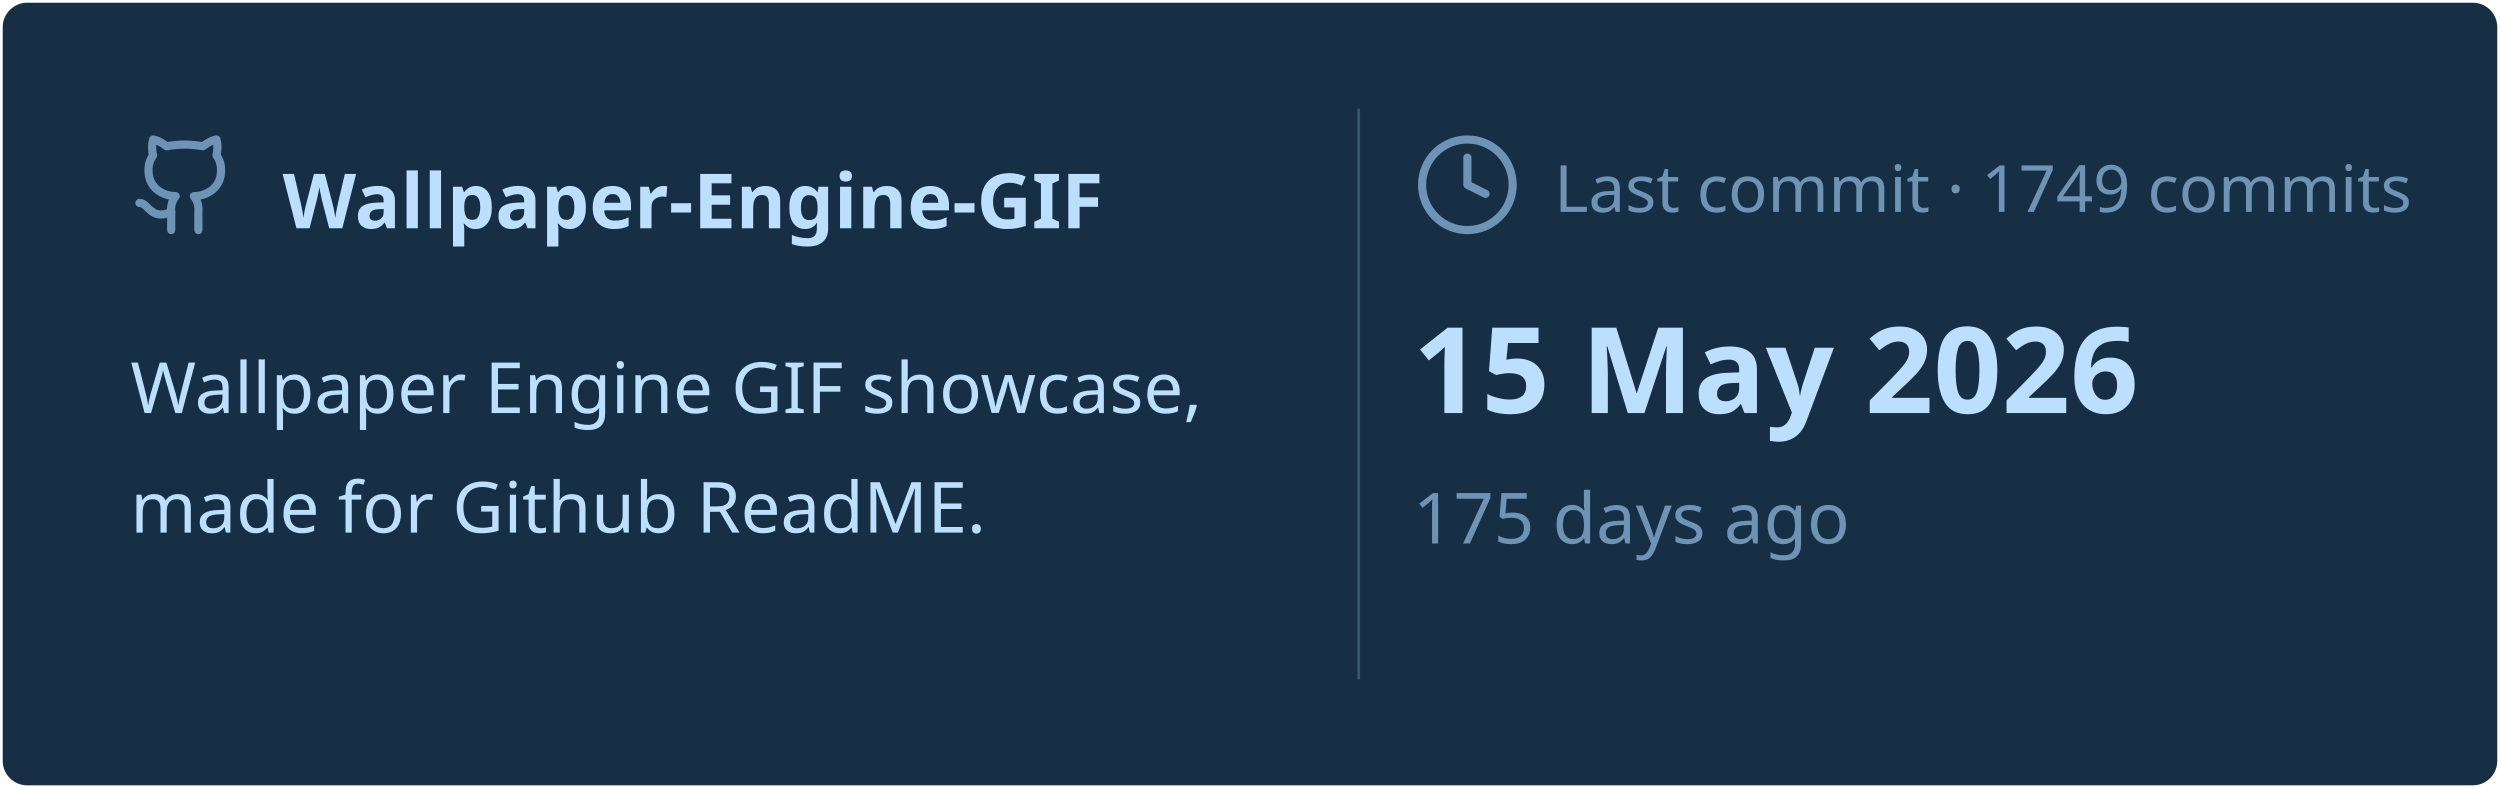
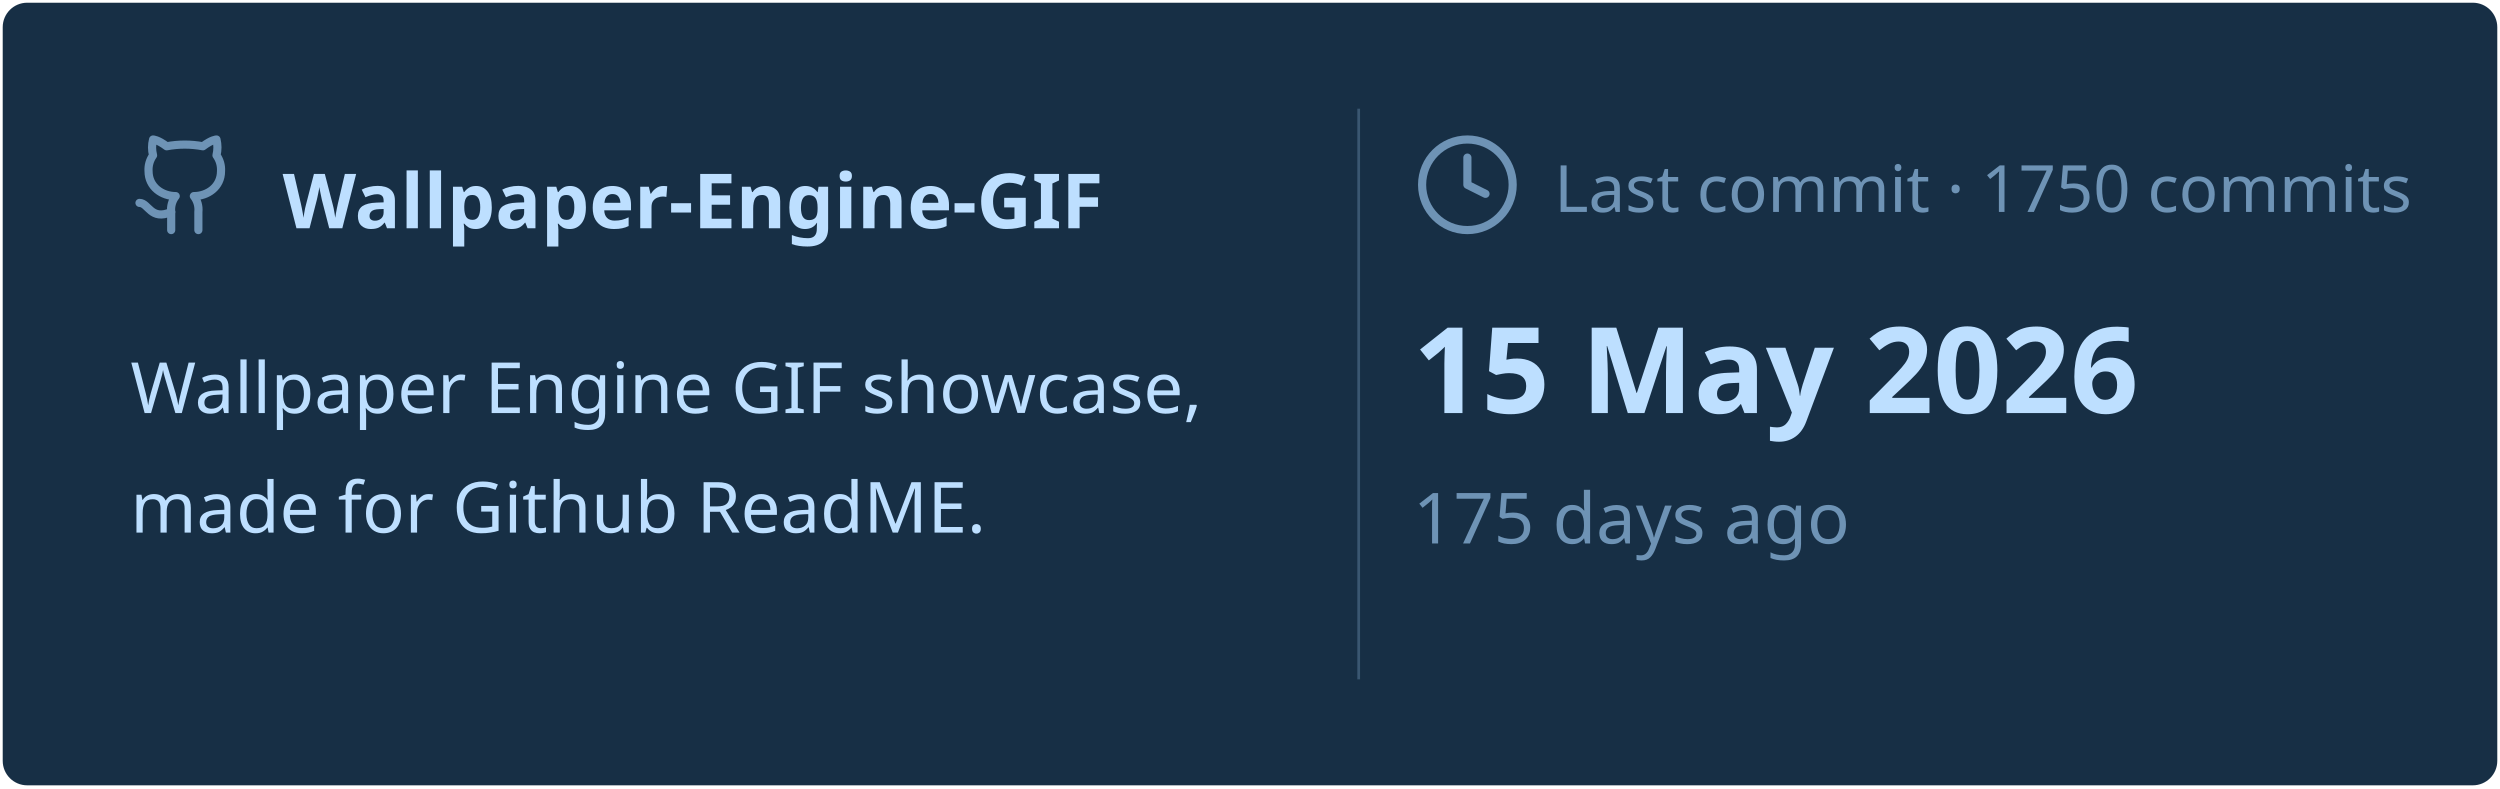
<svg xmlns="http://www.w3.org/2000/svg" viewBox="0 0 460 145" width="460px" height="145px">
  <rect stroke="#000000" stroke-opacity="0" fill="#172F45" rx="4.5" x="0.5" y="0.5" width="459" height="144" />
  <g transform="translate(24, 42)">
    <svg x="0" y="-18" width="20" height="20" viewBox="0 0 24 24" fill="none" stroke="#6E93B5" stroke-width="1.8" stroke-linecap="round" stroke-linejoin="round">
      <path d="M15 22v-4a4.8 4.8 0 0 0-1-3.5c3 0 6-2 6-5.5.08-1.25-.27-2.48-1-3.5.28-1.15.28-2.35 0-3.5 0 0-1 0-3 1.5-2.64-.5-5.36-.5-8 0C6 2 5 2 5 2c-.3 1.15-.3 2.35 0 3.5A5.403 5.403 0 0 0 4 9c0 3.5 3 5.5 6 5.5-.39.49-.68 1.05-.85 1.65-.17.6-.22 1.23-.15 1.85v4" />
      <path d="M9 18c-4.51 2-5-2-7-2" />
    </svg>
    <text x="28" y="0" font-family="&quot;Segoe UI&quot;, Ubuntu, sans-serif" font-size="14" font-weight="700" fill="#BDDFFF">Wallpaper-Engine-GIF</text>
  </g>
  <text x="24" y="76" font-family="&quot;Segoe UI&quot;, Ubuntu, sans-serif" font-size="13" font-weight="400" fill="#BDDFFF">Wallpaper Engine GIF showcase,</text>
  <text x="24" y="98" font-family="&quot;Segoe UI&quot;, Ubuntu, sans-serif" font-size="13" font-weight="400" fill="#BDDFFF">made for Github ReadME.</text>
  <line x1="250" y1="20" x2="250" y2="125" stroke="#6E93B5" stroke-width="0.5" stroke-opacity="0.4" />
  <svg x="260" y="24" width="20" height="20" viewBox="0 0 24 24" fill="none" stroke="#6E93B5" stroke-width="1.8" stroke-linecap="round" stroke-linejoin="round">
    <circle cx="12" cy="12" r="10" />
    <polyline points="12 6 12 12 16 14" />
  </svg>
-   <text x="286" y="39" font-family="&quot;Segoe UI&quot;, Ubuntu, sans-serif" font-size="12" font-weight="400" fill="#6E93B5">Last commit · 1749 commits</text>
+   <text x="286" y="39" font-family="&quot;Segoe UI&quot;, Ubuntu, sans-serif" font-size="12" font-weight="400" fill="#6E93B5">Last commit · 1750 commits</text>
  <text x="260" y="76" font-family="&quot;Segoe UI&quot;, Ubuntu, sans-serif" font-size="22" font-weight="700" fill="#BDDFFF">15 May 2026</text>
  <text x="260" y="100" font-family="&quot;Segoe UI&quot;, Ubuntu, sans-serif" font-size="13" font-weight="400" fill="#6E93B5">175 days ago</text>
</svg>
